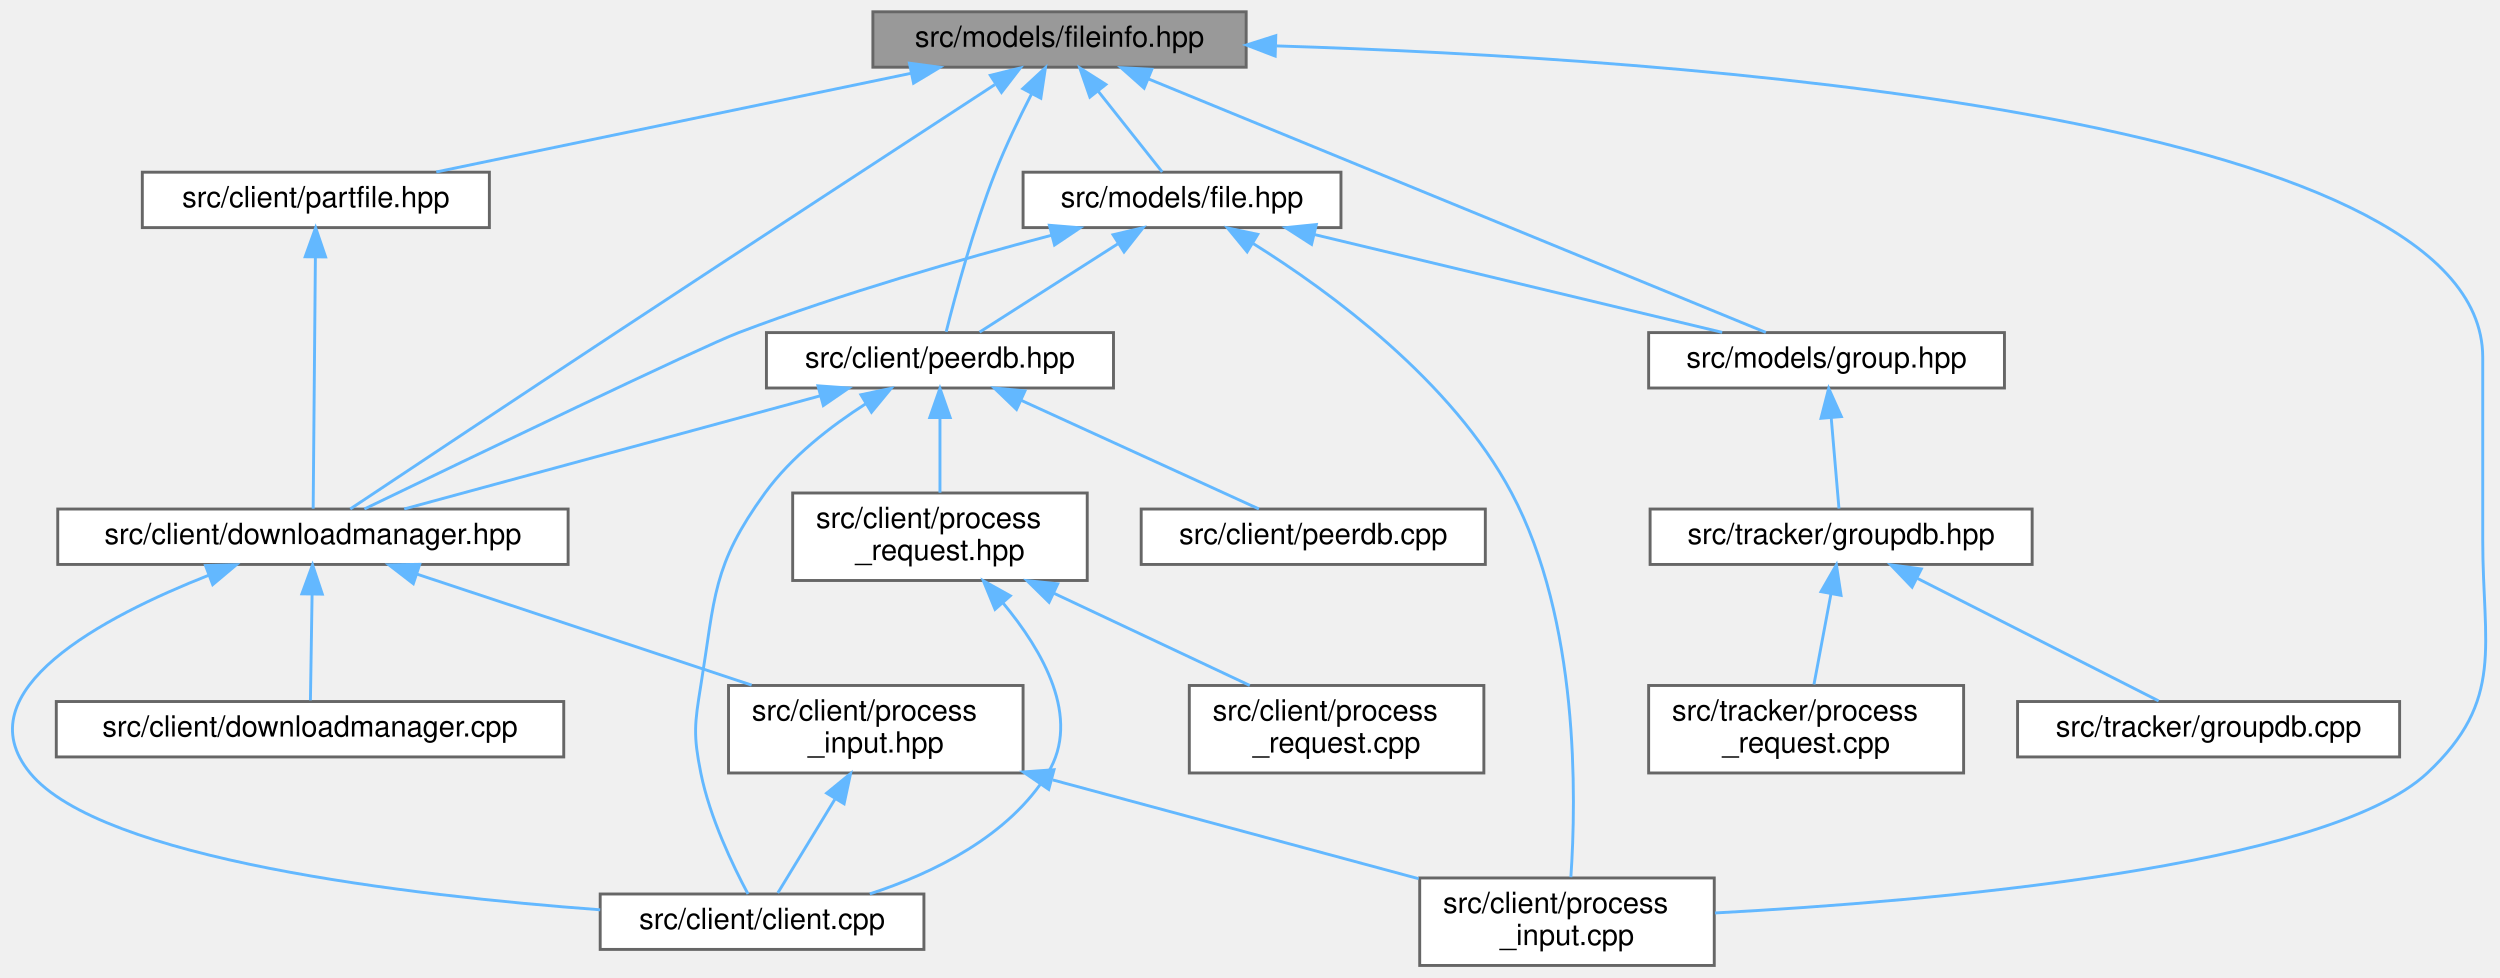
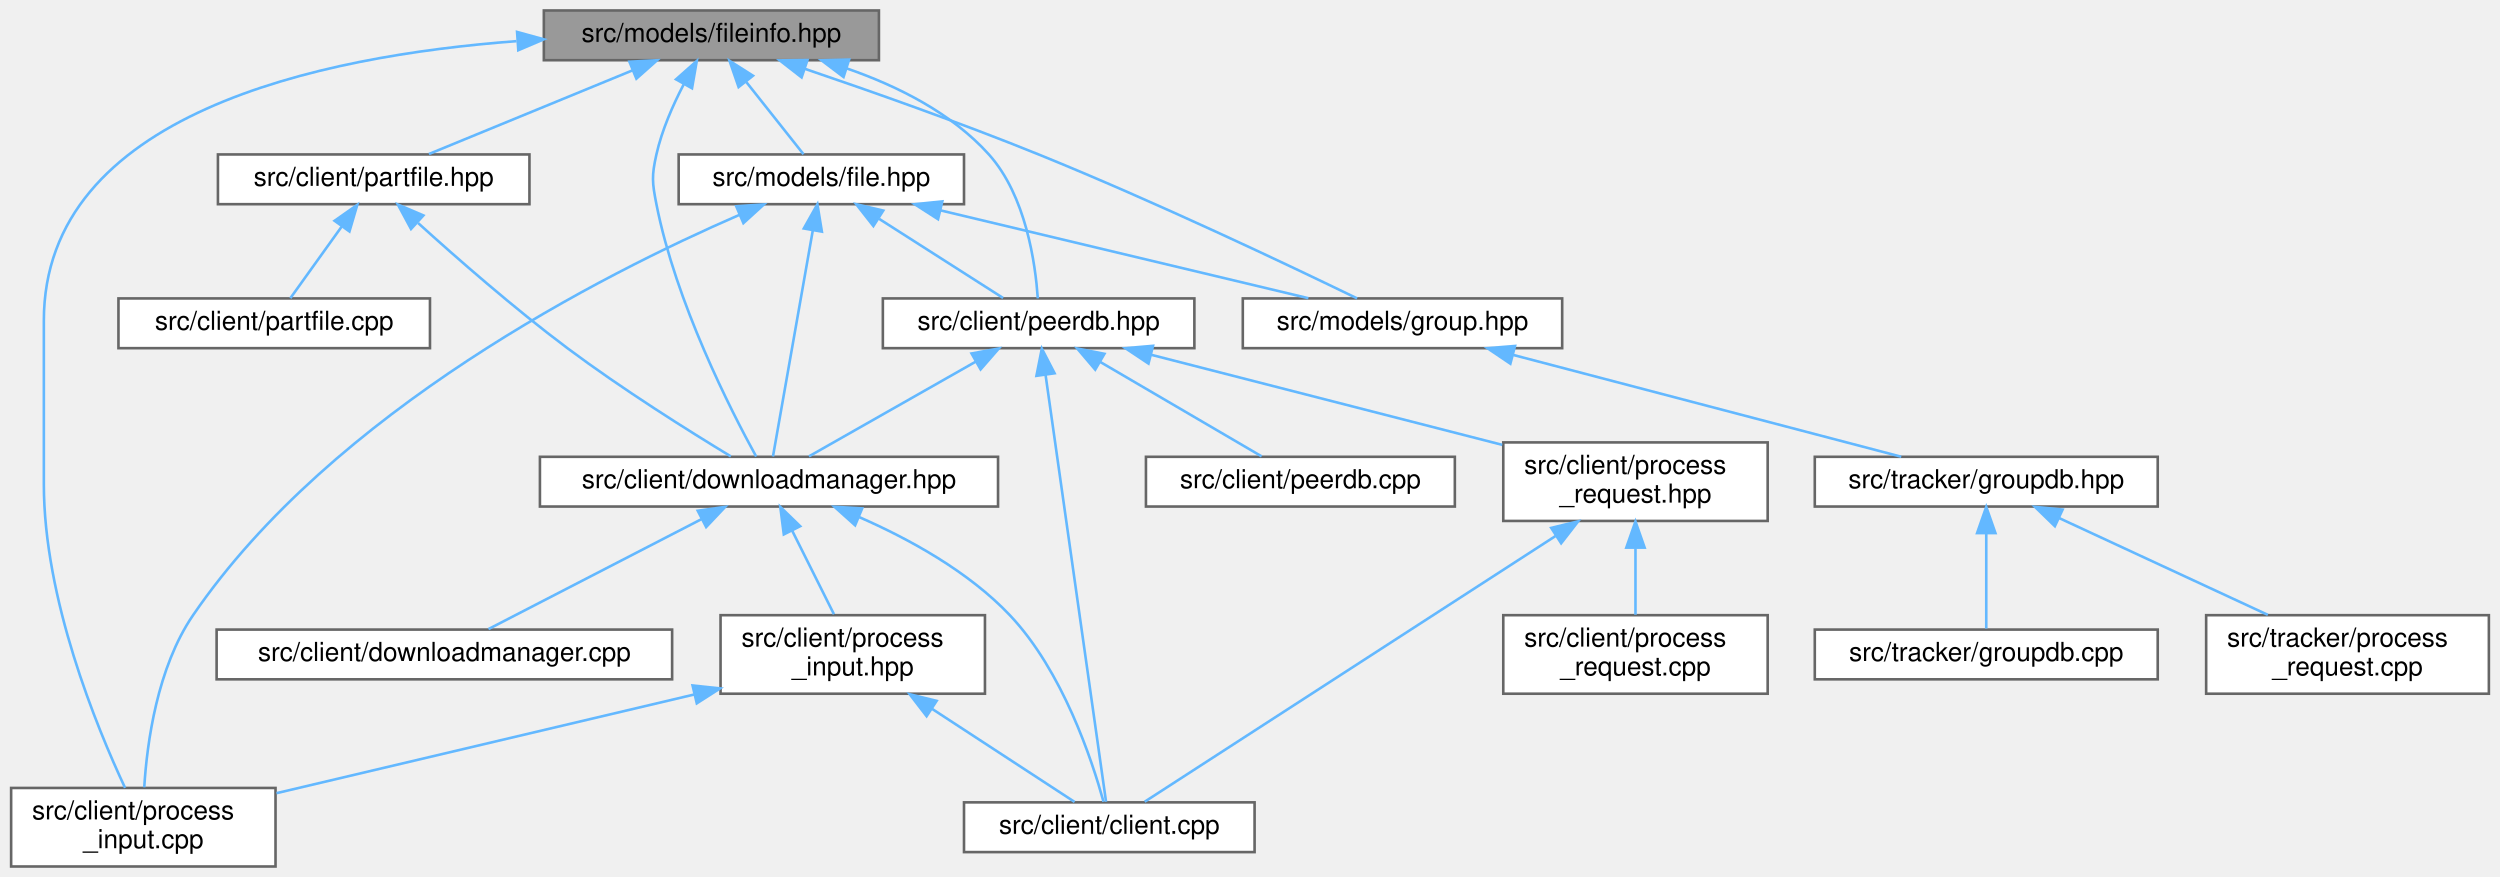
- <svg xmlns="http://www.w3.org/2000/svg" xmlns:xlink="http://www.w3.org/1999/xlink" width="857pt" height="335pt" viewBox="0.00 0.00 857.22 335.00">
+ <svg xmlns="http://www.w3.org/2000/svg" xmlns:xlink="http://www.w3.org/1999/xlink" width="955pt" height="335pt" viewBox="0.00 0.00 954.50 335.00">
  <g id="graph0" class="graph" transform="scale(1 1) rotate(0) translate(4 331)">
    <g id="Node000001" class="node">
      <g id="a_Node000001">
        <a xlink:title=" ">
-           <polygon fill="#999999" stroke="#666666" points="423.3,-327 295.3,-327 295.3,-308 423.3,-308 423.3,-327" />
-           <text text-anchor="middle" x="359.3" y="-315" font-family="Helvetica,sans-Serif" font-size="10.00">src/models/fileinfo.hpp</text>
+           <polygon fill="#999999" stroke="#666666" points="331.5,-327 203.5,-327 203.5,-308 331.5,-308 331.5,-327" />
+           <text text-anchor="middle" x="267.5" y="-315" font-family="Helvetica,sans-Serif" font-size="10.00">src/models/fileinfo.hpp</text>
        </a>
      </g>
    </g>
    <g id="Node000002" class="node">
      <g id="a_Node000002">
        <a xlink:href="downloadmanager_8hpp.html" target="_top" xlink:title=" ">
-           <polygon fill="white" stroke="#666666" points="190.8,-156.5 15.8,-156.5 15.8,-137.5 190.8,-137.5 190.8,-156.5" />
-           <text text-anchor="middle" x="103.3" y="-144.5" font-family="Helvetica,sans-Serif" font-size="10.00">src/client/downloadmanager.hpp</text>
+           <polygon fill="white" stroke="#666666" points="377,-156.5 202,-156.5 202,-137.5 377,-137.5 377,-156.5" />
+           <text text-anchor="middle" x="289.5" y="-144.5" font-family="Helvetica,sans-Serif" font-size="10.00">src/client/downloadmanager.hpp</text>
        </a>
      </g>
    </g>
    <g id="edge1_Node000001_Node000002" class="edge">
      <g id="a_edge1_Node000001_Node000002">
        <a xlink:title=" ">
-           <path fill="none" stroke="#63b8ff" d="M337.15,-302.06C307.53,-282.74 253.4,-247.38 207.3,-217 174.37,-195.3 135.7,-169.58 116.09,-156.52" />
-           <polygon fill="#63b8ff" stroke="#63b8ff" points="335.58,-305.21 345.86,-307.74 339.4,-299.35 335.58,-305.21" />
+           <path fill="none" stroke="#63b8ff" d="M256.93,-298.77C252.8,-290.86 248.58,-281.26 246.5,-272 244.65,-263.76 244.87,-261.29 246.5,-253 253.92,-215.31 274.98,-174.12 284.6,-156.62" />
+           <polygon fill="#63b8ff" stroke="#63b8ff" points="253.99,-300.69 261.92,-307.72 260.1,-297.28 253.99,-300.69" />
        </a>
      </g>
    </g>
    <g id="Node000006" class="node">
      <g id="a_Node000006">
        <a xlink:href="process__input_8cpp.html" target="_top" xlink:title=" ">
-           <polygon fill="white" stroke="#666666" points="583.8,-30 482.8,-30 482.8,0 583.8,0 583.8,-30" />
-           <text text-anchor="start" x="490.8" y="-18" font-family="Helvetica,sans-Serif" font-size="10.00">src/client/process</text>
-           <text text-anchor="middle" x="533.3" y="-7" font-family="Helvetica,sans-Serif" font-size="10.00">_input.cpp</text>
-         </a>
-       </g>
-     </g>
-     <g id="edge16_Node000001_Node000006" class="edge">
-       <g id="a_edge16_Node000001_Node000006">
-         <a xlink:title=" ">
-           <path fill="none" stroke="#63b8ff" d="M433.74,-315.3C570.36,-311.07 847.3,-292.17 847.3,-208.5 847.3,-208.5 847.3,-208.5 847.3,-146 847.3,-109.46 854.97,-90.98 828.3,-66 793.76,-33.64 658.89,-22.01 584.04,-18" />
-           <polygon fill="#63b8ff" stroke="#63b8ff" points="433.24,-311.81 423.35,-315.6 433.45,-318.81 433.24,-311.81" />
+           <polygon fill="white" stroke="#666666" points="101,-30 0,-30 0,0 101,0 101,-30" />
+           <text text-anchor="start" x="8" y="-18" font-family="Helvetica,sans-Serif" font-size="10.00">src/client/process</text>
+           <text text-anchor="middle" x="50.5" y="-7" font-family="Helvetica,sans-Serif" font-size="10.00">_input.cpp</text>
+         </a>
+       </g>
+     </g>
+     <g id="edge17_Node000001_Node000006" class="edge">
+       <g id="a_edge17_Node000001_Node000006">
+         <a xlink:title=" ">
+           <path fill="none" stroke="#63b8ff" d="M193.07,-315.28C117.81,-309.63 12.5,-287.59 12.5,-208.5 12.5,-208.5 12.5,-208.5 12.5,-146 12.5,-102.26 32.56,-53.46 43.53,-30.03" />
+           <polygon fill="#63b8ff" stroke="#63b8ff" points="193.27,-318.8 203.48,-315.98 193.74,-311.82 193.27,-318.8" />
        </a>
      </g>
    </g>
    <g id="Node000007" class="node">
      <g id="a_Node000007">
        <a xlink:href="partfile_8hpp.html" target="_top" xlink:title=" ">
-           <polygon fill="white" stroke="#666666" points="163.8,-272 44.8,-272 44.8,-253 163.8,-253 163.8,-272" />
-           <text text-anchor="middle" x="104.3" y="-260" font-family="Helvetica,sans-Serif" font-size="10.00">src/client/partfile.hpp</text>
+           <polygon fill="white" stroke="#666666" points="198,-272 79,-272 79,-253 198,-253 198,-272" />
+           <text text-anchor="middle" x="138.5" y="-260" font-family="Helvetica,sans-Serif" font-size="10.00">src/client/partfile.hpp</text>
        </a>
      </g>
    </g>
    <g id="edge7_Node000001_Node000007" class="edge">
      <g id="a_edge7_Node000001_Node000007">
        <a xlink:title=" ">
-           <path fill="none" stroke="#63b8ff" d="M308.5,-305.94C260.7,-296.01 190.01,-281.31 145.59,-272.08" />
-           <polygon fill="#63b8ff" stroke="#63b8ff" points="307.83,-309.38 318.33,-307.98 309.25,-302.52 307.83,-309.38" />
-         </a>
-       </g>
-     </g>
-     <g id="Node000008" class="node">
-       <g id="a_Node000008">
+           <path fill="none" stroke="#63b8ff" d="M237.46,-304.16C213.58,-294.35 180.78,-280.87 159.6,-272.17" />
+           <polygon fill="#63b8ff" stroke="#63b8ff" points="236.19,-307.42 246.77,-307.98 238.85,-300.95 236.19,-307.42" />
+         </a>
+       </g>
+     </g>
+     <g id="Node000009" class="node">
+       <g id="a_Node000009">
        <a xlink:href="peerdb_8hpp.html" target="_top" xlink:title=" ">
-           <polygon fill="white" stroke="#666666" points="377.8,-217 258.8,-217 258.8,-198 377.8,-198 377.8,-217" />
-           <text text-anchor="middle" x="318.3" y="-205" font-family="Helvetica,sans-Serif" font-size="10.00">src/client/peerdb.hpp</text>
-         </a>
-       </g>
-     </g>
-     <g id="edge9_Node000001_Node000008" class="edge">
-       <g id="a_edge9_Node000001_Node000008">
-         <a xlink:title=" ">
-           <path fill="none" stroke="#63b8ff" d="M349.66,-298.73C345.53,-290.71 340.85,-281.02 337.3,-272 329.8,-252.94 323.55,-229.69 320.43,-217.28" />
-           <polygon fill="#63b8ff" stroke="#63b8ff" points="346.7,-300.63 354.47,-307.83 352.89,-297.36 346.7,-300.63" />
-         </a>
-       </g>
-     </g>
-     <g id="Node000012" class="node">
-       <g id="a_Node000012">
-         <a xlink:href="file_8hpp.html" target="_top" xlink:title=" ">
-           <polygon fill="white" stroke="#666666" points="455.8,-272 346.8,-272 346.8,-253 455.8,-253 455.8,-272" />
-           <text text-anchor="middle" x="401.3" y="-260" font-family="Helvetica,sans-Serif" font-size="10.00">src/models/file.hpp</text>
-         </a>
-       </g>
-     </g>
-     <g id="edge17_Node000001_Node000012" class="edge">
-       <g id="a_edge17_Node000001_Node000012">
-         <a xlink:title=" ">
-           <path fill="none" stroke="#63b8ff" d="M372.64,-299.67C379.91,-290.5 388.6,-279.52 394.5,-272.09" />
-           <polygon fill="#63b8ff" stroke="#63b8ff" points="369.71,-297.74 366.24,-307.75 375.19,-302.08 369.71,-297.74" />
+           <polygon fill="white" stroke="#666666" points="452,-217 333,-217 333,-198 452,-198 452,-217" />
+           <text text-anchor="middle" x="392.5" y="-205" font-family="Helvetica,sans-Serif" font-size="10.00">src/client/peerdb.hpp</text>
+         </a>
+       </g>
+     </g>
+     <g id="edge10_Node000001_Node000009" class="edge">
+       <g id="a_edge10_Node000001_Node000009">
+         <a xlink:title=" ">
+           <path fill="none" stroke="#63b8ff" d="M319.19,-304.87C338.56,-298.17 359.29,-287.81 373.5,-272 387.65,-256.25 391.28,-230.34 392.19,-217.01" />
+           <polygon fill="#63b8ff" stroke="#63b8ff" points="317.98,-301.59 309.53,-307.97 320.12,-308.25 317.98,-301.59" />
        </a>
      </g>
    </g>
    <g id="Node000013" class="node">
      <g id="a_Node000013">
+         <a xlink:href="file_8hpp.html" target="_top" xlink:title=" ">
+           <polygon fill="white" stroke="#666666" points="364,-272 255,-272 255,-253 364,-253 364,-272" />
+           <text text-anchor="middle" x="309.5" y="-260" font-family="Helvetica,sans-Serif" font-size="10.00">src/models/file.hpp</text>
+         </a>
+       </g>
+     </g>
+     <g id="edge18_Node000001_Node000013" class="edge">
+       <g id="a_edge18_Node000001_Node000013">
+         <a xlink:title=" ">
+           <path fill="none" stroke="#63b8ff" d="M280.83,-299.67C288.11,-290.5 296.8,-279.52 302.69,-272.09" />
+           <polygon fill="#63b8ff" stroke="#63b8ff" points="277.9,-297.74 274.44,-307.75 283.39,-302.08 277.9,-297.74" />
+         </a>
+       </g>
+     </g>
+     <g id="Node000014" class="node">
+       <g id="a_Node000014">
        <a xlink:href="group_8hpp.html" target="_top" xlink:title=" ">
-           <polygon fill="white" stroke="#666666" points="683.3,-217 561.3,-217 561.3,-198 683.3,-198 683.3,-217" />
-           <text text-anchor="middle" x="622.3" y="-205" font-family="Helvetica,sans-Serif" font-size="10.00">src/models/group.hpp</text>
-         </a>
-       </g>
-     </g>
-     <g id="edge25_Node000001_Node000013" class="edge">
-       <g id="a_edge25_Node000001_Node000013">
-         <a xlink:title=" ">
-           <path fill="none" stroke="#63b8ff" d="M389.78,-303.98C443.87,-281.77 555.26,-236.03 601.49,-217.05" />
-           <polygon fill="#63b8ff" stroke="#63b8ff" points="388.3,-300.81 380.38,-307.84 390.96,-307.28 388.3,-300.81" />
+           <polygon fill="white" stroke="#666666" points="592.5,-217 470.5,-217 470.5,-198 592.5,-198 592.5,-217" />
+           <text text-anchor="middle" x="531.5" y="-205" font-family="Helvetica,sans-Serif" font-size="10.00">src/models/group.hpp</text>
+         </a>
+       </g>
+     </g>
+     <g id="edge26_Node000001_Node000014" class="edge">
+       <g id="a_edge26_Node000001_Node000014">
+         <a xlink:title=" ">
+           <path fill="none" stroke="#63b8ff" d="M303.11,-304.74C328.29,-296.2 362.72,-284.08 392.5,-272 437,-253.95 488.06,-229.68 514.16,-217.01" />
+           <polygon fill="#63b8ff" stroke="#63b8ff" points="301.96,-301.43 293.6,-307.94 304.2,-308.07 301.96,-301.43" />
        </a>
      </g>
    </g>
    <g id="Node000003" class="node">
      <g id="a_Node000003">
        <a xlink:href="client_8cpp.html" target="_top" xlink:title="The entrypoint to the client.">
-           <polygon fill="white" stroke="#666666" points="312.8,-24.5 201.8,-24.5 201.8,-5.5 312.8,-5.5 312.8,-24.5" />
-           <text text-anchor="middle" x="257.3" y="-12.5" font-family="Helvetica,sans-Serif" font-size="10.00">src/client/client.cpp</text>
+           <polygon fill="white" stroke="#666666" points="475,-24.5 364,-24.5 364,-5.5 475,-5.5 475,-24.5" />
+           <text text-anchor="middle" x="419.5" y="-12.5" font-family="Helvetica,sans-Serif" font-size="10.00">src/client/client.cpp</text>
        </a>
      </g>
    </g>
    <g id="edge2_Node000002_Node000003" class="edge">
      <g id="a_edge2_Node000002_Node000003">
        <a xlink:title=" ">
-           <path fill="none" stroke="#63b8ff" d="M67.64,-133.83C31.28,-119.52 -16.77,-94.12 6.3,-66 30.54,-36.46 135.51,-24.04 201.79,-19.08" />
-           <polygon fill="#63b8ff" stroke="#63b8ff" points="66.46,-137.13 77.05,-137.4 68.94,-130.58 66.46,-137.13" />
+           <path fill="none" stroke="#63b8ff" d="M324,-133.45C342.9,-125.18 365.64,-112.75 381.5,-96 401.69,-74.68 412.91,-40.64 417.3,-24.73" />
+           <polygon fill="#63b8ff" stroke="#63b8ff" points="322.4,-130.33 314.52,-137.4 325.1,-136.79 322.4,-130.33" />
        </a>
      </g>
    </g>
    <g id="Node000004" class="node">
      <g id="a_Node000004">
        <a xlink:href="downloadmanager_8cpp.html" target="_top" xlink:title=" ">
-           <polygon fill="white" stroke="#666666" points="189.3,-90.5 15.3,-90.5 15.3,-71.5 189.3,-71.5 189.3,-90.5" />
-           <text text-anchor="middle" x="102.3" y="-78.5" font-family="Helvetica,sans-Serif" font-size="10.00">src/client/downloadmanager.cpp</text>
+           <polygon fill="white" stroke="#666666" points="252.5,-90.5 78.5,-90.5 78.5,-71.5 252.5,-71.5 252.5,-90.5" />
+           <text text-anchor="middle" x="165.5" y="-78.5" font-family="Helvetica,sans-Serif" font-size="10.00">src/client/downloadmanager.cpp</text>
        </a>
      </g>
    </g>
    <g id="edge3_Node000002_Node000004" class="edge">
      <g id="a_edge3_Node000002_Node000004">
        <a xlink:title=" ">
-           <path fill="none" stroke="#63b8ff" d="M103.01,-127.08C102.82,-115.13 102.59,-100.22 102.44,-90.91" />
-           <polygon fill="#63b8ff" stroke="#63b8ff" points="99.51,-127.42 103.17,-137.37 106.51,-127.32 99.51,-127.42" />
+           <path fill="none" stroke="#63b8ff" d="M263.72,-132.69C239.29,-120.09 203.31,-101.51 182.35,-90.7" />
+           <polygon fill="#63b8ff" stroke="#63b8ff" points="262.29,-135.89 272.78,-137.37 265.5,-129.67 262.29,-135.89" />
        </a>
      </g>
    </g>
    <g id="Node000005" class="node">
      <g id="a_Node000005">
        <a xlink:href="process__input_8hpp.html" target="_top" xlink:title=" ">
-           <polygon fill="white" stroke="#666666" points="346.8,-96 245.8,-96 245.8,-66 346.8,-66 346.8,-96" />
-           <text text-anchor="start" x="253.8" y="-84" font-family="Helvetica,sans-Serif" font-size="10.00">src/client/process</text>
-           <text text-anchor="middle" x="296.3" y="-73" font-family="Helvetica,sans-Serif" font-size="10.00">_input.hpp</text>
+           <polygon fill="white" stroke="#666666" points="372,-96 271,-96 271,-66 372,-66 372,-96" />
+           <text text-anchor="start" x="279" y="-84" font-family="Helvetica,sans-Serif" font-size="10.00">src/client/process</text>
+           <text text-anchor="middle" x="321.5" y="-73" font-family="Helvetica,sans-Serif" font-size="10.00">_input.hpp</text>
        </a>
      </g>
    </g>
    <g id="edge4_Node000002_Node000005" class="edge">
      <g id="a_edge4_Node000002_Node000005">
        <a xlink:title=" ">
-           <path fill="none" stroke="#63b8ff" d="M138.86,-134.21C171.3,-123.45 219.27,-107.54 253.73,-96.12" />
-           <polygon fill="#63b8ff" stroke="#63b8ff" points="137.72,-130.9 129.33,-137.37 139.92,-137.54 137.72,-130.9" />
+           <path fill="none" stroke="#63b8ff" d="M298.35,-128.3C303.38,-118.24 309.6,-105.81 314.32,-96.36" />
+           <polygon fill="#63b8ff" stroke="#63b8ff" points="295.16,-126.86 293.82,-137.37 301.42,-129.99 295.16,-126.86" />
        </a>
      </g>
    </g>
    <g id="edge5_Node000005_Node000003" class="edge">
      <g id="a_edge5_Node000005_Node000003">
        <a xlink:title=" ">
-           <path fill="none" stroke="#63b8ff" d="M282.25,-56.95C275.47,-45.81 267.73,-33.11 262.69,-24.84" />
-           <polygon fill="#63b8ff" stroke="#63b8ff" points="279.45,-59.08 287.65,-65.8 285.43,-55.44 279.45,-59.08" />
+           <path fill="none" stroke="#63b8ff" d="M351.82,-60.2C370.06,-48.29 392.35,-33.73 406.24,-24.66" />
+           <polygon fill="#63b8ff" stroke="#63b8ff" points="349.71,-57.4 343.25,-65.8 353.54,-63.26 349.71,-57.4" />
        </a>
      </g>
    </g>
    <g id="edge6_Node000005_Node000006" class="edge">
      <g id="a_edge6_Node000005_Node000006">
        <a xlink:title=" ">
-           <path fill="none" stroke="#63b8ff" d="M356.99,-63.61C395.83,-53.12 445.65,-39.67 482.42,-29.74" />
-           <polygon fill="#63b8ff" stroke="#63b8ff" points="355.6,-60.36 346.85,-66.35 357.42,-67.12 355.6,-60.36" />
+           <path fill="none" stroke="#63b8ff" d="M260.89,-65.69C212.9,-54.35 146.63,-38.7 101.37,-28.01" />
+           <polygon fill="#63b8ff" stroke="#63b8ff" points="260.31,-69.14 270.84,-68.04 261.92,-62.33 260.31,-69.14" />
        </a>
      </g>
    </g>
    <g id="edge8_Node000007_Node000002" class="edge">
      <g id="a_edge8_Node000007_Node000002">
        <a xlink:title=" ">
-           <path fill="none" stroke="#63b8ff" d="M104.14,-242.65C103.92,-217.74 103.54,-174.88 103.38,-156.63" />
-           <polygon fill="#63b8ff" stroke="#63b8ff" points="100.64,-243 104.23,-252.97 107.64,-242.94 100.64,-243" />
-         </a>
-       </g>
-     </g>
-     <g id="edge11_Node000008_Node000002" class="edge">
-       <g id="a_edge11_Node000008_Node000002">
-         <a xlink:title=" ">
-           <path fill="none" stroke="#63b8ff" d="M277.23,-195.32C235.65,-184.01 172.28,-166.77 134.6,-156.52" />
-           <polygon fill="#63b8ff" stroke="#63b8ff" points="276.47,-198.75 287.04,-197.99 278.31,-191.99 276.47,-198.75" />
-         </a>
-       </g>
-     </g>
-     <g id="edge10_Node000008_Node000003" class="edge">
-       <g id="a_edge10_Node000008_Node000003">
-         <a xlink:title=" ">
-           <path fill="none" stroke="#63b8ff" d="M292.84,-192.59C280.9,-184.94 267.34,-174.47 258.3,-162 240.16,-136.96 241.25,-126.52 236.3,-96 234.17,-82.84 233.67,-79.07 236.3,-66 239.39,-50.68 247.3,-34.2 252.48,-24.51" />
-           <polygon fill="#63b8ff" stroke="#63b8ff" points="291.2,-195.69 301.56,-197.88 294.82,-189.7 291.2,-195.69" />
-         </a>
-       </g>
-     </g>
-     <g id="Node000009" class="node">
-       <g id="a_Node000009">
-         <a xlink:href="peerdb_8cpp.html" target="_top" xlink:title=" ">
-           <polygon fill="white" stroke="#666666" points="505.3,-156.5 387.3,-156.5 387.3,-137.5 505.3,-137.5 505.3,-156.5" />
-           <text text-anchor="middle" x="446.3" y="-144.5" font-family="Helvetica,sans-Serif" font-size="10.00">src/client/peerdb.cpp</text>
-         </a>
-       </g>
-     </g>
-     <g id="edge12_Node000008_Node000009" class="edge">
-       <g id="a_edge12_Node000008_Node000009">
-         <a xlink:title=" ">
-           <path fill="none" stroke="#63b8ff" d="M346.13,-193.78C370.83,-182.49 406.23,-166.31 427.67,-156.52" />
-           <polygon fill="#63b8ff" stroke="#63b8ff" points="344.55,-190.65 336.91,-197.99 347.46,-197.02 344.55,-190.65" />
+           <path fill="none" stroke="#63b8ff" d="M155.46,-245.81C170.12,-232.52 192.11,-213.26 212.5,-198 233.43,-182.34 259.14,-166.22 274.92,-156.66" />
+           <polygon fill="#63b8ff" stroke="#63b8ff" points="152.76,-243.53 147.74,-252.86 157.49,-248.7 152.76,-243.53" />
+         </a>
+       </g>
+     </g>
+     <g id="Node000008" class="node">
+       <g id="a_Node000008">
+         <a xlink:href="partfile_8cpp.html" target="_top" xlink:title=" ">
+           <polygon fill="white" stroke="#666666" points="160,-217 41,-217 41,-198 160,-198 160,-217" />
+           <text text-anchor="middle" x="100.5" y="-205" font-family="Helvetica,sans-Serif" font-size="10.00">src/client/partfile.cpp</text>
+         </a>
+       </g>
+     </g>
+     <g id="edge9_Node000007_Node000008" class="edge">
+       <g id="a_edge9_Node000007_Node000008">
+         <a xlink:title=" ">
+           <path fill="none" stroke="#63b8ff" d="M126.23,-244.39C119.69,-235.27 111.93,-224.45 106.66,-217.09" />
+           <polygon fill="#63b8ff" stroke="#63b8ff" points="123.55,-246.66 132.23,-252.75 129.24,-242.58 123.55,-246.66" />
+         </a>
+       </g>
+     </g>
+     <g id="edge12_Node000009_Node000002" class="edge">
+       <g id="a_edge12_Node000009_Node000002">
+         <a xlink:title=" ">
+           <path fill="none" stroke="#63b8ff" d="M368.6,-192.92C348.91,-181.74 321.6,-166.23 304.76,-156.67" />
+           <polygon fill="#63b8ff" stroke="#63b8ff" points="366.88,-195.97 377.3,-197.87 370.34,-189.89 366.88,-195.97" />
+         </a>
+       </g>
+     </g>
+     <g id="edge11_Node000009_Node000003" class="edge">
+       <g id="a_edge11_Node000009_Node000003">
+         <a xlink:title=" ">
+           <path fill="none" stroke="#63b8ff" d="M395.16,-187.75C400.87,-147.43 414.15,-53.75 418.26,-24.73" />
+           <polygon fill="#63b8ff" stroke="#63b8ff" points="391.67,-187.43 393.73,-197.82 398.6,-188.41 391.67,-187.43" />
        </a>
      </g>
    </g>
    <g id="Node000010" class="node">
      <g id="a_Node000010">
-         <a xlink:href="client_2process__request_8hpp.html" target="_top" xlink:title=" ">
-           <polygon fill="white" stroke="#666666" points="368.8,-162 267.8,-162 267.8,-132 368.8,-132 368.8,-162" />
-           <text text-anchor="start" x="275.8" y="-150" font-family="Helvetica,sans-Serif" font-size="10.00">src/client/process</text>
-           <text text-anchor="middle" x="318.3" y="-139" font-family="Helvetica,sans-Serif" font-size="10.00">_request.hpp</text>
-         </a>
-       </g>
-     </g>
-     <g id="edge13_Node000008_Node000010" class="edge">
-       <g id="a_edge13_Node000008_Node000010">
-         <a xlink:title=" ">
-           <path fill="none" stroke="#63b8ff" d="M318.3,-187.65C318.3,-179.36 318.3,-169.78 318.3,-162.11" />
-           <polygon fill="#63b8ff" stroke="#63b8ff" points="314.8,-187.87 318.3,-197.87 321.8,-187.87 314.8,-187.87" />
-         </a>
-       </g>
-     </g>
-     <g id="edge14_Node000010_Node000003" class="edge">
-       <g id="a_edge14_Node000010_Node000003">
-         <a xlink:title=" ">
-           <path fill="none" stroke="#63b8ff" d="M339.85,-124.38C353.6,-107.87 366.84,-84.84 355.3,-66 342.03,-44.34 316.1,-31.69 294.24,-24.53" />
-           <polygon fill="#63b8ff" stroke="#63b8ff" points="337.19,-122.11 333.17,-131.91 342.43,-126.75 337.19,-122.11" />
+         <a xlink:href="peerdb_8cpp.html" target="_top" xlink:title=" ">
+           <polygon fill="white" stroke="#666666" points="551.5,-156.5 433.5,-156.5 433.5,-137.5 551.5,-137.5 551.5,-156.5" />
+           <text text-anchor="middle" x="492.5" y="-144.5" font-family="Helvetica,sans-Serif" font-size="10.00">src/client/peerdb.cpp</text>
+         </a>
+       </g>
+     </g>
+     <g id="edge13_Node000009_Node000010" class="edge">
+       <g id="a_edge13_Node000009_Node000010">
+         <a xlink:title=" ">
+           <path fill="none" stroke="#63b8ff" d="M415.97,-192.77C435.06,-181.6 461.41,-166.19 477.68,-156.67" />
+           <polygon fill="#63b8ff" stroke="#63b8ff" points="414.12,-189.8 407.26,-197.87 417.65,-195.84 414.12,-189.8" />
        </a>
      </g>
    </g>
    <g id="Node000011" class="node">
      <g id="a_Node000011">
+         <a xlink:href="client_2process__request_8hpp.html" target="_top" xlink:title=" ">
+           <polygon fill="white" stroke="#666666" points="671,-162 570,-162 570,-132 671,-132 671,-162" />
+           <text text-anchor="start" x="578" y="-150" font-family="Helvetica,sans-Serif" font-size="10.00">src/client/process</text>
+           <text text-anchor="middle" x="620.5" y="-139" font-family="Helvetica,sans-Serif" font-size="10.00">_request.hpp</text>
+         </a>
+       </g>
+     </g>
+     <g id="edge14_Node000009_Node000011" class="edge">
+       <g id="a_edge14_Node000009_Node000011">
+         <a xlink:title=" ">
+           <path fill="none" stroke="#63b8ff" d="M435.42,-195.49C473.53,-185.71 529.27,-171.41 569.61,-161.06" />
+           <polygon fill="#63b8ff" stroke="#63b8ff" points="434.47,-192.12 425.65,-197.99 436.21,-198.9 434.47,-192.12" />
+         </a>
+       </g>
+     </g>
+     <g id="edge15_Node000011_Node000003" class="edge">
+       <g id="a_edge15_Node000011_Node000003">
+         <a xlink:title=" ">
+           <path fill="none" stroke="#63b8ff" d="M589.97,-126.25C545.55,-97.53 464.93,-45.39 433.03,-24.75" />
+           <polygon fill="#63b8ff" stroke="#63b8ff" points="588.31,-129.35 598.61,-131.84 592.11,-123.47 588.31,-129.35" />
+         </a>
+       </g>
+     </g>
+     <g id="Node000012" class="node">
+       <g id="a_Node000012">
        <a xlink:href="client_2process__request_8cpp.html" target="_top" xlink:title=" ">
-           <polygon fill="white" stroke="#666666" points="504.8,-96 403.8,-96 403.8,-66 504.8,-66 504.8,-96" />
-           <text text-anchor="start" x="411.8" y="-84" font-family="Helvetica,sans-Serif" font-size="10.00">src/client/process</text>
-           <text text-anchor="middle" x="454.3" y="-73" font-family="Helvetica,sans-Serif" font-size="10.00">_request.cpp</text>
-         </a>
-       </g>
-     </g>
-     <g id="edge15_Node000010_Node000011" class="edge">
-       <g id="a_edge15_Node000010_Node000011">
-         <a xlink:title=" ">
-           <path fill="none" stroke="#63b8ff" d="M357.3,-127.65C378.69,-117.58 404.79,-105.3 424.53,-96.01" />
-           <polygon fill="#63b8ff" stroke="#63b8ff" points="355.71,-124.53 348.15,-131.95 358.69,-130.86 355.71,-124.53" />
-         </a>
-       </g>
-     </g>
-     <g id="edge18_Node000012_Node000002" class="edge">
-       <g id="a_edge18_Node000012_Node000002">
-         <a xlink:title=" ">
-           <path fill="none" stroke="#63b8ff" d="M356.44,-250.35C325.85,-242.26 284.63,-230.43 249.3,-217 236.39,-212.1 156.89,-173.88 120.94,-156.52" />
-           <polygon fill="#63b8ff" stroke="#63b8ff" points="355.82,-253.8 366.38,-252.94 357.59,-247.03 355.82,-253.8" />
-         </a>
-       </g>
-     </g>
-     <g id="edge20_Node000012_Node000006" class="edge">
-       <g id="a_edge20_Node000012_Node000006">
-         <a xlink:title=" ">
-           <path fill="none" stroke="#63b8ff" d="M425.64,-247.57C452.26,-230.91 493.87,-200.39 514.3,-162 537.48,-118.45 536.51,-57.58 534.63,-30.26" />
-           <polygon fill="#63b8ff" stroke="#63b8ff" points="423.63,-244.69 416.9,-252.88 427.27,-250.68 423.63,-244.69" />
-         </a>
-       </g>
-     </g>
-     <g id="edge19_Node000012_Node000008" class="edge">
-       <g id="a_edge19_Node000012_Node000008">
-         <a xlink:title=" ">
-           <path fill="none" stroke="#63b8ff" d="M379.26,-247.42C364.2,-237.81 344.72,-225.37 331.88,-217.17" />
-           <polygon fill="#63b8ff" stroke="#63b8ff" points="377.65,-250.55 387.97,-252.98 381.42,-244.65 377.65,-250.55" />
-         </a>
-       </g>
-     </g>
-     <g id="edge21_Node000012_Node000013" class="edge">
-       <g id="a_edge21_Node000012_Node000013">
-         <a xlink:title=" ">
-           <path fill="none" stroke="#63b8ff" d="M446.64,-250.63C488.04,-240.7 548.42,-226.22 586.52,-217.08" />
-           <polygon fill="#63b8ff" stroke="#63b8ff" points="445.72,-247.25 436.81,-252.98 447.35,-254.06 445.72,-247.25" />
-         </a>
-       </g>
-     </g>
-     <g id="Node000014" class="node">
-       <g id="a_Node000014">
-         <a xlink:href="groupdb_8hpp.html" target="_top" xlink:title=" ">
-           <polygon fill="white" stroke="#666666" points="692.8,-156.5 561.8,-156.5 561.8,-137.5 692.8,-137.5 692.8,-156.5" />
-           <text text-anchor="middle" x="627.3" y="-144.5" font-family="Helvetica,sans-Serif" font-size="10.00">src/tracker/groupdb.hpp</text>
+           <polygon fill="white" stroke="#666666" points="671,-96 570,-96 570,-66 671,-66 671,-96" />
+           <text text-anchor="start" x="578" y="-84" font-family="Helvetica,sans-Serif" font-size="10.00">src/client/process</text>
+           <text text-anchor="middle" x="620.5" y="-73" font-family="Helvetica,sans-Serif" font-size="10.00">_request.cpp</text>
+         </a>
+       </g>
+     </g>
+     <g id="edge16_Node000011_Node000012" class="edge">
+       <g id="a_edge16_Node000011_Node000012">
+         <a xlink:title=" ">
+           <path fill="none" stroke="#63b8ff" d="M620.5,-121.54C620.5,-112.96 620.5,-103.61 620.5,-96.16" />
+           <polygon fill="#63b8ff" stroke="#63b8ff" points="617,-121.8 620.5,-131.8 624,-121.8 617,-121.8" />
+         </a>
+       </g>
+     </g>
+     <g id="edge19_Node000013_Node000002" class="edge">
+       <g id="a_edge19_Node000013_Node000002">
+         <a xlink:title=" ">
+           <path fill="none" stroke="#63b8ff" d="M306.24,-242.99C301.86,-218.13 294.25,-174.96 291.02,-156.63" />
+           <polygon fill="#63b8ff" stroke="#63b8ff" points="302.81,-243.73 308,-252.97 309.71,-242.51 302.81,-243.73" />
+         </a>
+       </g>
+     </g>
+     <g id="edge21_Node000013_Node000006" class="edge">
+       <g id="a_edge21_Node000013_Node000006">
+         <a xlink:title=" ">
+           <path fill="none" stroke="#63b8ff" d="M278.2,-248.92C226.32,-226.39 122.94,-174.09 69.5,-96 55.79,-75.97 51.91,-47.27 50.85,-30.24" />
+           <polygon fill="#63b8ff" stroke="#63b8ff" points="276.99,-252.21 287.56,-252.9 279.73,-245.77 276.99,-252.21" />
+         </a>
+       </g>
+     </g>
+     <g id="edge20_Node000013_Node000009" class="edge">
+       <g id="a_edge20_Node000013_Node000009">
+         <a xlink:title=" ">
+           <path fill="none" stroke="#63b8ff" d="M331.54,-247.42C346.61,-237.81 366.09,-225.37 378.92,-217.17" />
+           <polygon fill="#63b8ff" stroke="#63b8ff" points="329.38,-244.65 322.84,-252.98 333.15,-250.55 329.38,-244.65" />
        </a>
      </g>
    </g>
    <g id="edge22_Node000013_Node000014" class="edge">
      <g id="a_edge22_Node000013_Node000014">
        <a xlink:title=" ">
-           <path fill="none" stroke="#63b8ff" d="M623.91,-187.66C624.8,-177.24 625.87,-164.8 626.56,-156.67" />
-           <polygon fill="#63b8ff" stroke="#63b8ff" points="620.4,-187.61 623.04,-197.87 627.38,-188.2 620.4,-187.61" />
+           <path fill="none" stroke="#63b8ff" d="M355.04,-250.63C396.63,-240.7 457.28,-226.22 495.55,-217.08" />
+           <polygon fill="#63b8ff" stroke="#63b8ff" points="354.08,-247.26 345.17,-252.98 355.71,-254.07 354.08,-247.26" />
        </a>
      </g>
    </g>
    <g id="Node000015" class="node">
      <g id="a_Node000015">
-         <a xlink:href="groupdb_8cpp.html" target="_top" xlink:title=" ">
-           <polygon fill="white" stroke="#666666" points="818.8,-90.5 687.8,-90.5 687.8,-71.5 818.8,-71.5 818.8,-90.5" />
-           <text text-anchor="middle" x="753.3" y="-78.5" font-family="Helvetica,sans-Serif" font-size="10.00">src/tracker/groupdb.cpp</text>
+         <a xlink:href="groupdb_8hpp.html" target="_top" xlink:title=" ">
+           <polygon fill="white" stroke="#666666" points="820,-156.5 689,-156.5 689,-137.5 820,-137.5 820,-156.5" />
+           <text text-anchor="middle" x="754.5" y="-144.5" font-family="Helvetica,sans-Serif" font-size="10.00">src/tracker/groupdb.hpp</text>
        </a>
      </g>
    </g>
    <g id="edge23_Node000014_Node000015" class="edge">
      <g id="a_edge23_Node000014_Node000015">
        <a xlink:title=" ">
-           <path fill="none" stroke="#63b8ff" d="M653.5,-132.69C678.32,-120.09 714.88,-101.51 736.18,-90.7" />
-           <polygon fill="#63b8ff" stroke="#63b8ff" points="651.63,-129.72 644.29,-137.37 654.8,-135.96 651.63,-129.72" />
+           <path fill="none" stroke="#63b8ff" d="M573.83,-195.4C616.95,-184.08 682.88,-166.79 722.03,-156.52" />
+           <polygon fill="#63b8ff" stroke="#63b8ff" points="572.71,-192.07 563.93,-197.99 574.49,-198.84 572.71,-192.07" />
        </a>
      </g>
    </g>
    <g id="Node000016" class="node">
      <g id="a_Node000016">
+         <a xlink:href="groupdb_8cpp.html" target="_top" xlink:title=" ">
+           <polygon fill="white" stroke="#666666" points="820,-90.5 689,-90.5 689,-71.5 820,-71.5 820,-90.5" />
+           <text text-anchor="middle" x="754.5" y="-78.5" font-family="Helvetica,sans-Serif" font-size="10.00">src/tracker/groupdb.cpp</text>
+         </a>
+       </g>
+     </g>
+     <g id="edge24_Node000015_Node000016" class="edge">
+       <g id="a_edge24_Node000015_Node000016">
+         <a xlink:title=" ">
+           <path fill="none" stroke="#63b8ff" d="M754.5,-127.08C754.5,-115.13 754.5,-100.22 754.5,-90.91" />
+           <polygon fill="#63b8ff" stroke="#63b8ff" points="751,-127.37 754.5,-137.37 758,-127.37 751,-127.37" />
+         </a>
+       </g>
+     </g>
+     <g id="Node000017" class="node">
+       <g id="a_Node000017">
        <a xlink:href="tracker_2process__request_8cpp.html" target="_top" xlink:title=" ">
-           <polygon fill="white" stroke="#666666" points="669.3,-96 561.3,-96 561.3,-66 669.3,-66 669.3,-96" />
-           <text text-anchor="start" x="569.3" y="-84" font-family="Helvetica,sans-Serif" font-size="10.00">src/tracker/process</text>
-           <text text-anchor="middle" x="615.3" y="-73" font-family="Helvetica,sans-Serif" font-size="10.00">_request.cpp</text>
-         </a>
-       </g>
-     </g>
-     <g id="edge24_Node000014_Node000016" class="edge">
-       <g id="a_edge24_Node000014_Node000016">
-         <a xlink:title=" ">
-           <path fill="none" stroke="#63b8ff" d="M623.8,-127.35C621.95,-117.47 619.71,-105.51 617.99,-96.36" />
-           <polygon fill="#63b8ff" stroke="#63b8ff" points="620.4,-128.18 625.68,-137.37 627.28,-126.89 620.4,-128.18" />
+           <polygon fill="white" stroke="#666666" points="946.5,-96 838.5,-96 838.5,-66 946.5,-66 946.5,-96" />
+           <text text-anchor="start" x="846.5" y="-84" font-family="Helvetica,sans-Serif" font-size="10.00">src/tracker/process</text>
+           <text text-anchor="middle" x="892.5" y="-73" font-family="Helvetica,sans-Serif" font-size="10.00">_request.cpp</text>
+         </a>
+       </g>
+     </g>
+     <g id="edge25_Node000015_Node000017" class="edge">
+       <g id="a_edge25_Node000015_Node000017">
+         <a xlink:title=" ">
+           <path fill="none" stroke="#63b8ff" d="M782.37,-133.08C805.47,-122.36 838.27,-107.15 862.06,-96.12" />
+           <polygon fill="#63b8ff" stroke="#63b8ff" points="780.71,-129.99 773.11,-137.37 783.66,-136.34 780.71,-129.99" />
        </a>
      </g>
    </g>
  </g>
</svg>
